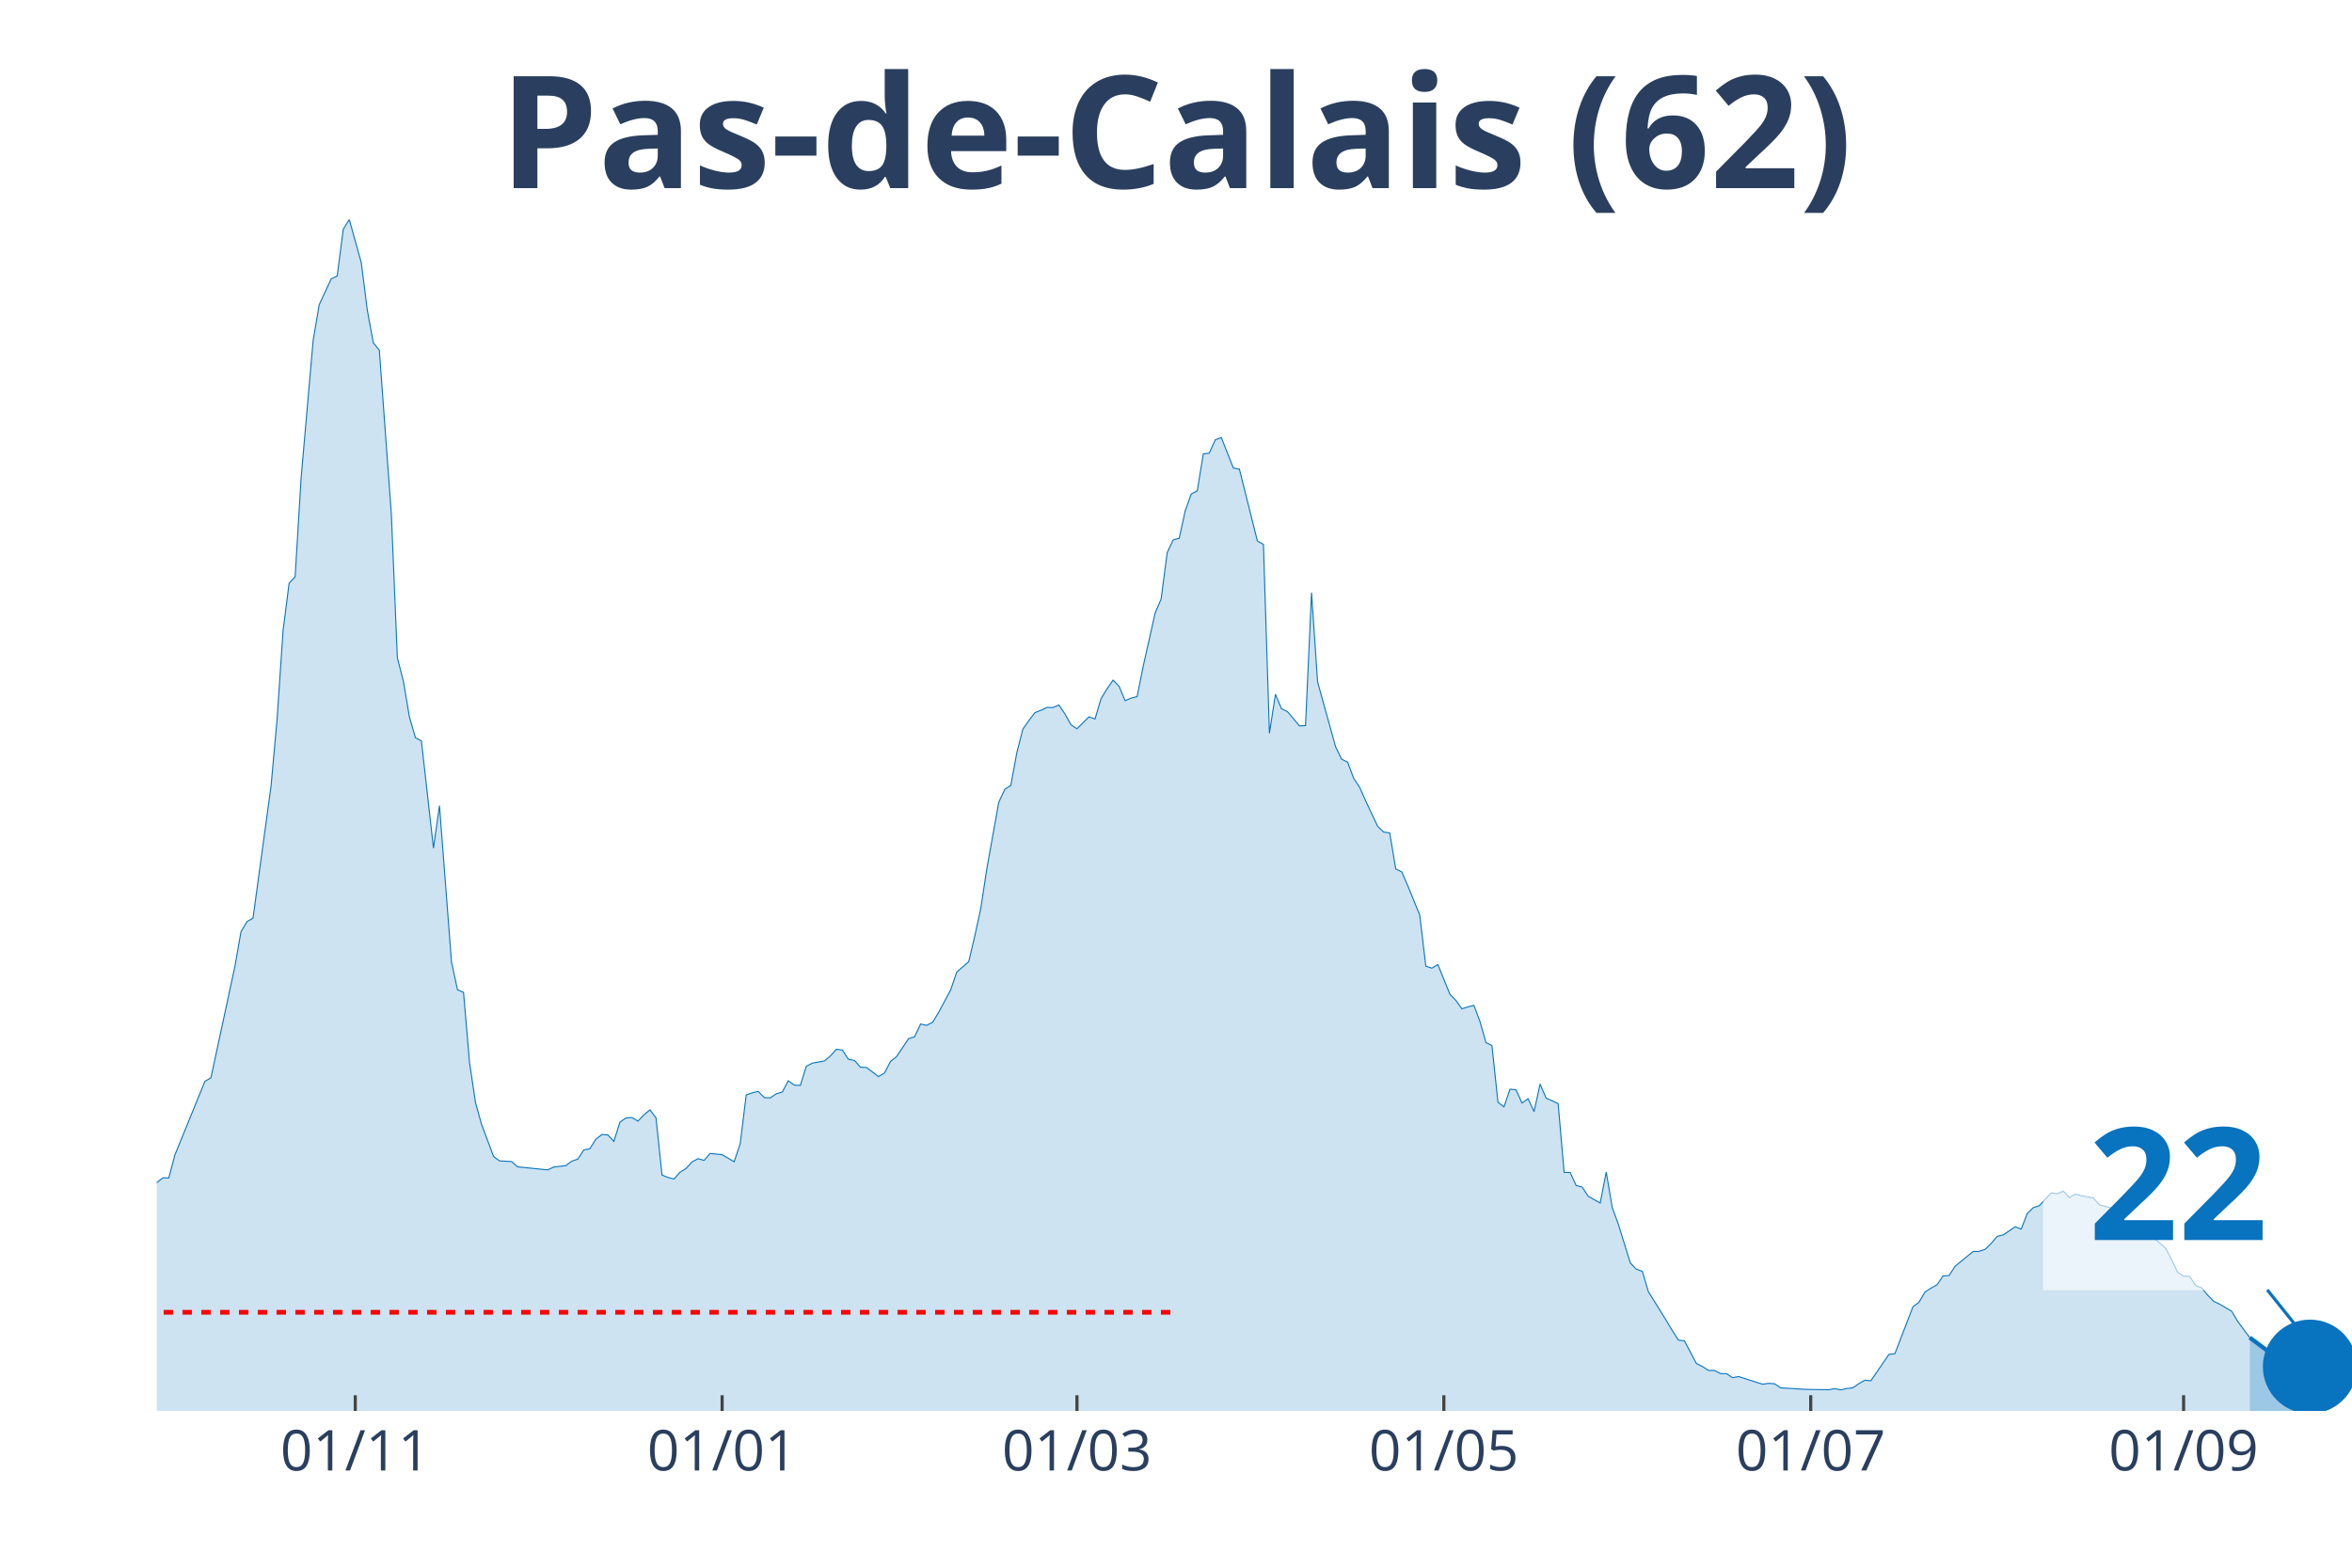
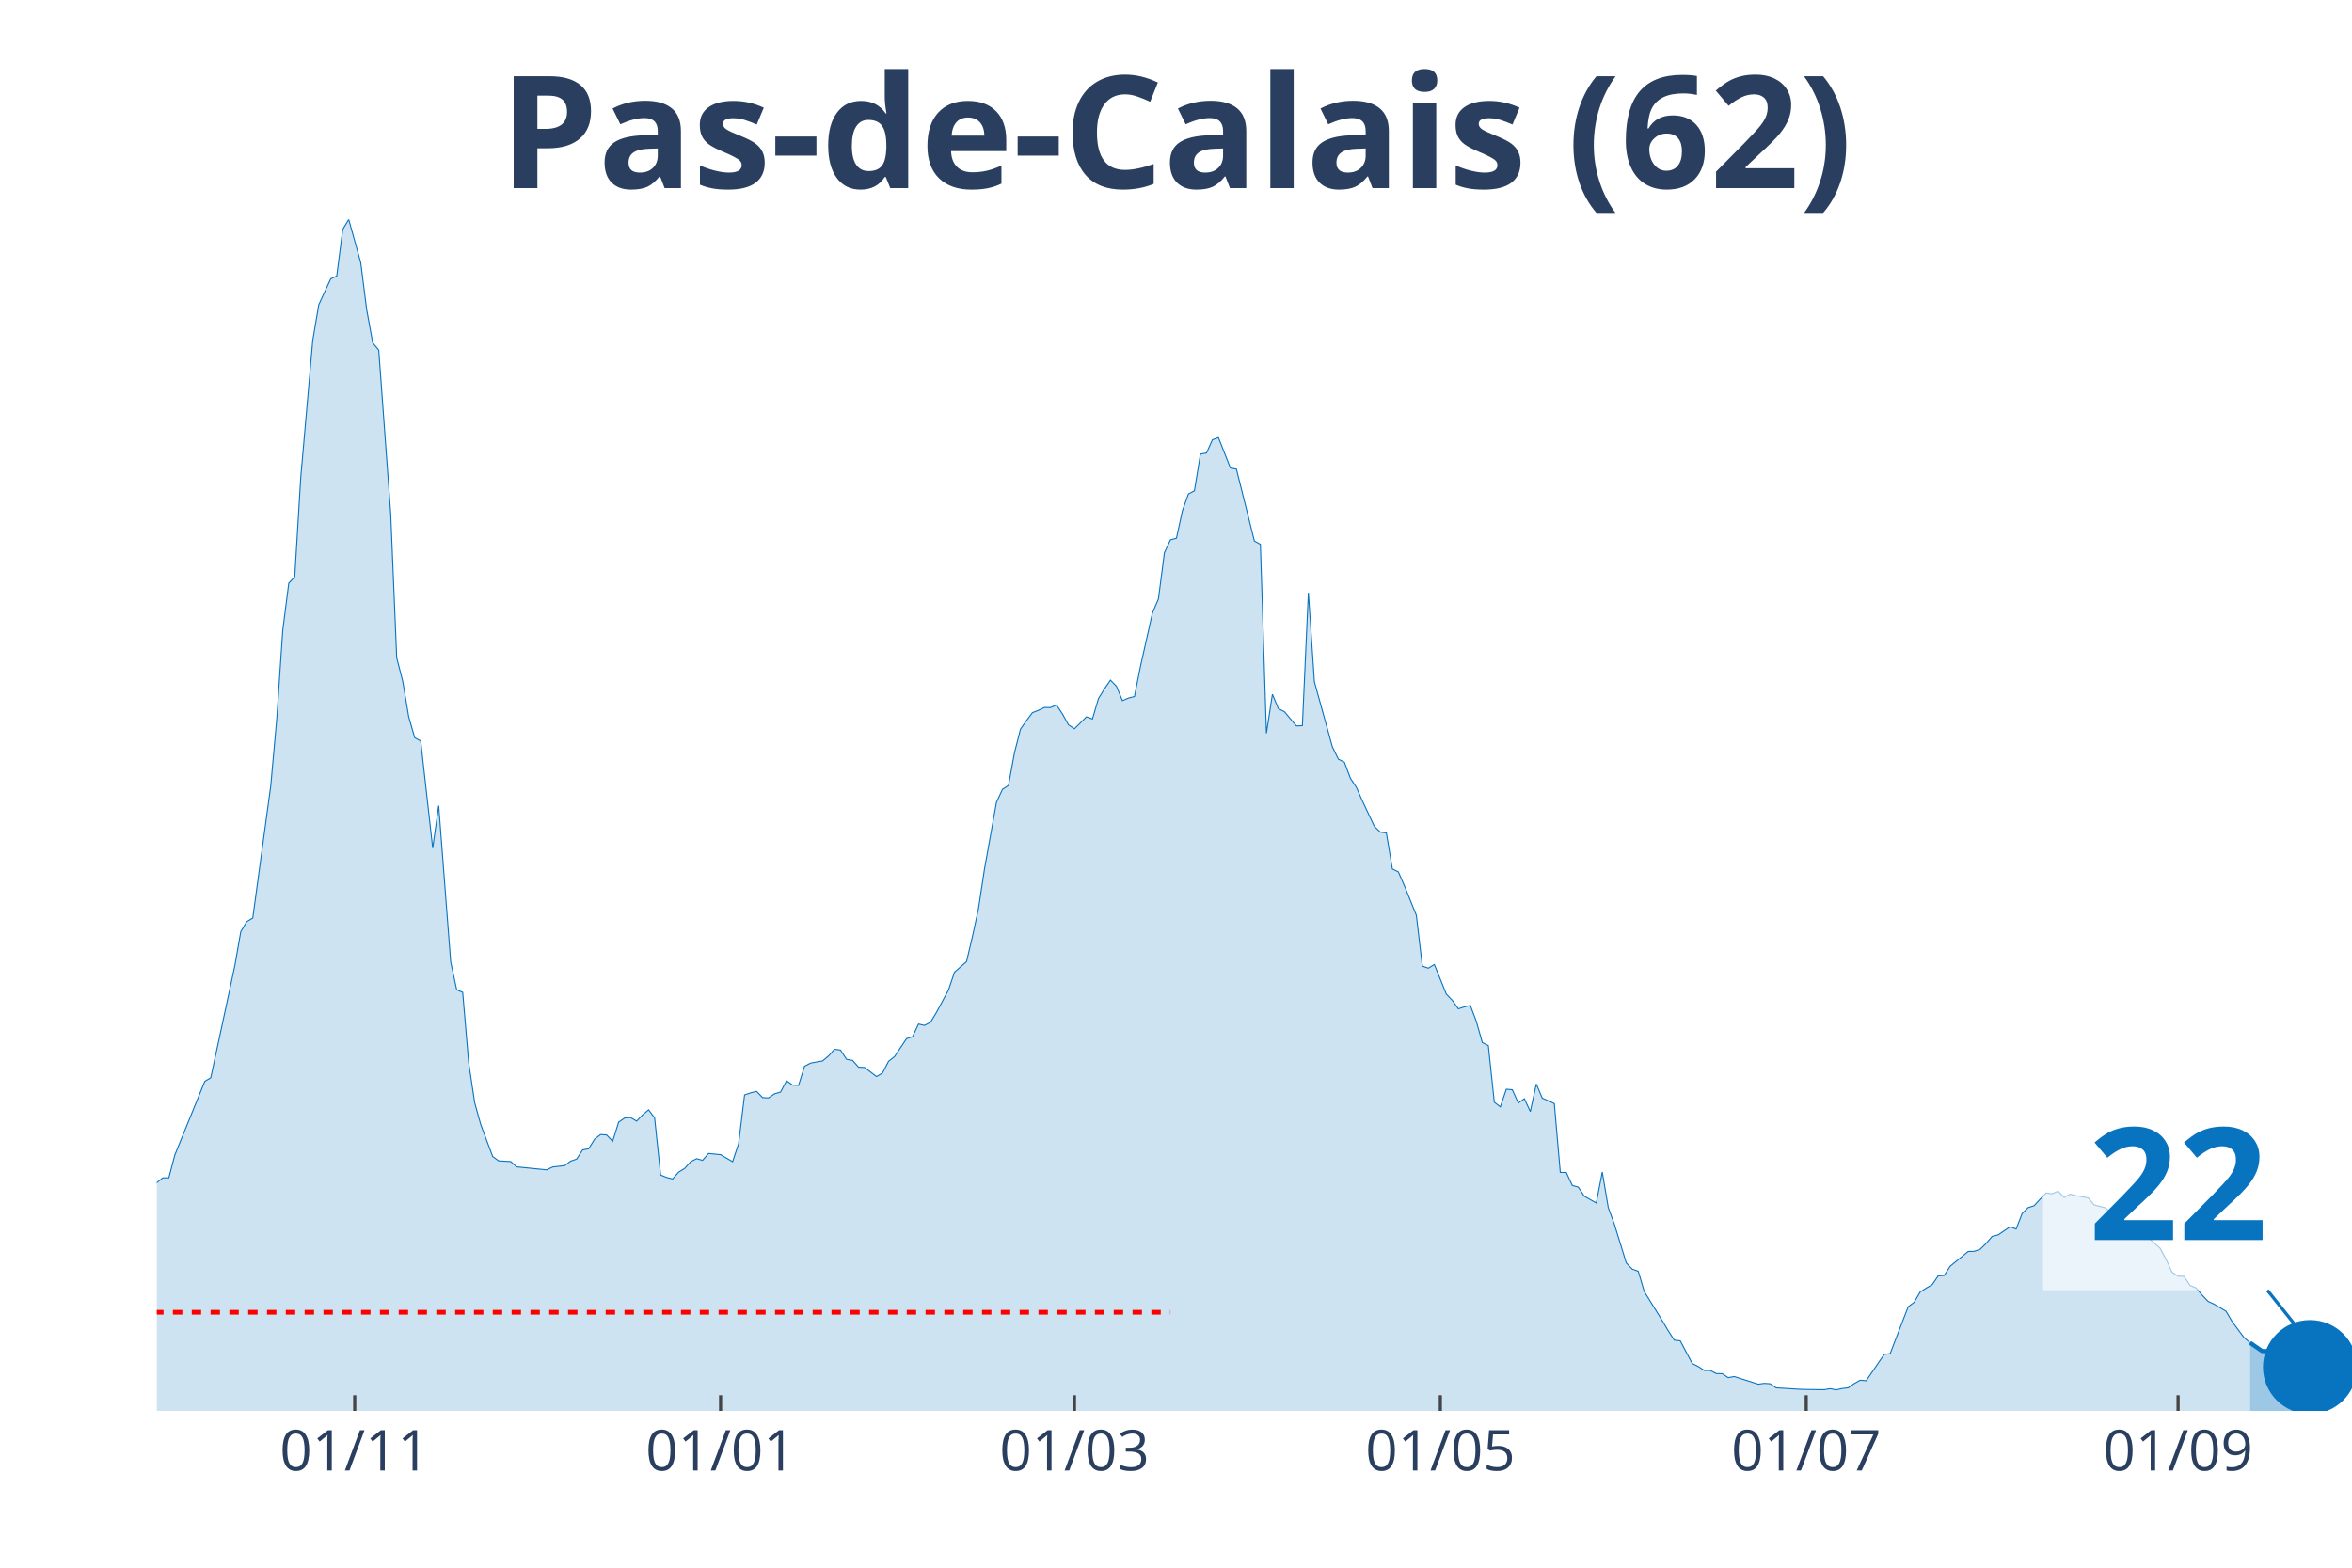
<svg xmlns="http://www.w3.org/2000/svg" class="main-svg" width="1125" height="750" style="" viewBox="0 0 750 500">
  <rect x="0" y="0" width="750" height="500" style="fill: rgb(0, 0, 0); fill-opacity: 0;" />
-   <defs id="defs-5c728d">
+   <defs id="defs-80cf9b">
    <g class="clips">
-       <clipPath id="clip5c728dxyplot" class="plotclip">
+       <clipPath id="clip80cf9bxyplot" class="plotclip">
        <rect width="700" height="380" />
      </clipPath>
-       <clipPath class="axesclip" id="clip5c728dx">
+       <clipPath class="axesclip" id="clip80cf9bx">
        <rect x="50" y="0" width="700" height="500" />
      </clipPath>
-       <clipPath class="axesclip" id="clip5c728dy">
+       <clipPath class="axesclip" id="clip80cf9by">
        <rect x="0" y="70" width="750" height="380" />
      </clipPath>
-       <clipPath class="axesclip" id="clip5c728dxy">
+       <clipPath class="axesclip" id="clip80cf9bxy">
        <rect x="50" y="70" width="700" height="380" />
      </clipPath>
    </g>
    <g class="gradients" />
  </defs>
  <g class="bglayer">
    <rect class="bg" x="50" y="70" width="700" height="380" style="fill: rgb(0, 0, 0); fill-opacity: 0; stroke-width: 0;" />
  </g>
  <g class="layer-below">
    <g class="imagelayer" />
    <g class="shapelayer" />
  </g>
  <g class="cartesianlayer">
    <g class="subplot xy">
      <g class="layer-subplot">
        <g class="shapelayer" />
        <g class="imagelayer" />
      </g>
      <g class="gridlayer">
        <g class="x">
-           <path class="xgrid crisp" transform="translate(113.29,0)" d="M0,70v380" style="stroke: rgb(255, 255, 255); stroke-opacity: 1; stroke-width: 1px;" />
-           <path class="xgrid crisp" transform="translate(230.27,0)" d="M0,70v380" style="stroke: rgb(255, 255, 255); stroke-opacity: 1; stroke-width: 1px;" />
-           <path class="xgrid crisp" transform="translate(343.42,0)" d="M0,70v380" style="stroke: rgb(255, 255, 255); stroke-opacity: 1; stroke-width: 1px;" />
-           <path class="xgrid crisp" transform="translate(460.41,0)" d="M0,70v380" style="stroke: rgb(255, 255, 255); stroke-opacity: 1; stroke-width: 1px;" />
-           <path class="xgrid crisp" transform="translate(577.4,0)" d="M0,70v380" style="stroke: rgb(255, 255, 255); stroke-opacity: 1; stroke-width: 1px;" />
-           <path class="xgrid crisp" transform="translate(696.3,0)" d="M0,70v380" style="stroke: rgb(255, 255, 255); stroke-opacity: 1; stroke-width: 1px;" />
+           <path class="xgrid crisp" transform="translate(113.11,0)" d="M0,70v380" style="stroke: rgb(255, 255, 255); stroke-opacity: 1; stroke-width: 1px;" />
+           <path class="xgrid crisp" transform="translate(229.78,0)" d="M0,70v380" style="stroke: rgb(255, 255, 255); stroke-opacity: 1; stroke-width: 1px;" />
+           <path class="xgrid crisp" transform="translate(342.62,0)" d="M0,70v380" style="stroke: rgb(255, 255, 255); stroke-opacity: 1; stroke-width: 1px;" />
+           <path class="xgrid crisp" transform="translate(459.29,0)" d="M0,70v380" style="stroke: rgb(255, 255, 255); stroke-opacity: 1; stroke-width: 1px;" />
+           <path class="xgrid crisp" transform="translate(575.96,0)" d="M0,70v380" style="stroke: rgb(255, 255, 255); stroke-opacity: 1; stroke-width: 1px;" />
+           <path class="xgrid crisp" transform="translate(694.54,0)" d="M0,70v380" style="stroke: rgb(255, 255, 255); stroke-opacity: 1; stroke-width: 1px;" />
        </g>
        <g class="y" />
      </g>
      <g class="zerolinelayer" />
      <path class="xlines-below" />
      <path class="ylines-below" />
      <g class="overlines-below" />
      <g class="xaxislayer-below" />
      <g class="yaxislayer-below" />
      <g class="overaxes-below" />
-       <g class="plot" transform="translate(50, 70)" clip-path="url('#clip5c728dxyplot')">
+       <g class="plot" transform="translate(50, 70)" clip-path="url('#clip80cf9bxyplot')">
        <g class="scatterlayer mlayer">
-           <g class="trace scatter trace80e051" style="stroke-miterlimit: 2;">
+           <g class="trace scatter tracef49730" style="stroke-miterlimit: 2;">
            <g class="fills">
              <g>
-                 <path class="js-fill" d="M667.4,380L-260.82,380L-260.82,376.71L-247.4,376.88L-245.48,377.44L-214.79,377.53L-212.88,377.66L-176.44,377.49L-174.52,377.66L-124.66,377.05L-122.74,375.84L-97.81,374.63L-95.89,374.54L-92.05,373.81L-90.14,373.76L-84.38,372.68L-82.47,372.07L-70.96,370.82L-69.04,369.21L-63.29,367.22L-61.37,363.5L-57.53,352.41L-55.62,345.13L-51.78,332.87L-49.86,332.31L-46.03,314.94L-44.11,311.48L-42.19,309.96L-40.27,311.65L-36.44,313.25L-34.52,312.82L-32.6,313.08L-30.68,310.78L-28.77,309.57L-26.85,306.41L-23.01,305.15L-21.1,305.63L-15.34,312.52L-13.42,311.95L-11.51,313.17L-9.59,313.38L-7.67,315.5L-5.75,314.98L-3.84,314.25L-1.92,311.52L0,307.19L1.92,305.67L3.84,305.67L5.75,298.4L15.34,274.88L17.26,273.75L24.93,238.1L26.85,227.14L28.77,223.94L30.68,222.81L36.44,180.62L38.36,159.31L40.27,131.07L42.19,116L44.11,113.96L46.03,82.3L49.86,38.55L51.78,27.2L55.62,18.93L57.53,18.02L59.45,3.16L61.37,0L65.21,13.77L67.12,28.85L69.04,39.33L70.96,41.67L74.79,93.91L76.71,139.78L78.63,147.27L80.55,158.62L82.47,165.29L84.38,166.33L88.22,200.5L90.14,186.95L93.97,236.8L95.89,245.68L97.81,246.5L99.73,268.94L101.64,281.72L103.56,288.61L107.4,298.87L109.32,300.26L113.15,300.47L115.07,302.16L124.66,303.12L126.58,302.21L130.41,301.77L132.33,300.34L134.25,299.69L136.16,296.75L138.08,296.4L140,293.33L141.92,291.85L143.84,291.98L145.75,294.02L147.67,287.91L149.59,286.57L151.51,286.44L153.42,287.57L155.34,285.57L157.26,283.97L159.18,286.53L161.1,304.76L163.01,305.54L164.93,306.02L166.85,303.85L168.77,302.68L170.68,300.56L172.6,299.56L174.52,300.08L176.44,297.88L178.36,298.09L180.27,298.27L182.19,299.39L184.11,300.52L186.03,294.8L187.95,279.21L189.86,278.56L191.78,278.08L193.7,280.07L195.62,280.16L197.53,278.86L199.45,278.3L201.37,274.7L203.29,276.09L205.21,276.17L207.12,270.07L209.04,269.07L212.88,268.38L214.79,266.78L216.71,264.65L218.63,264.91L220.55,267.86L222.47,268.2L224.38,270.37L226.3,270.46L230.14,273.36L232.05,272.23L233.97,268.51L235.89,266.99L239.73,261.27L241.64,260.67L243.56,256.6L245.48,257.03L247.4,256.03L249.32,252.87L253.15,245.72L255.07,240.05L258.9,236.71L260.82,228.62L262.74,219.78L264.66,207.17L268.49,185.86L270.41,181.75L272.33,180.49L274.25,170.05L276.16,162.56L278.08,159.83L280,157.28L281.92,156.54L283.84,155.63L285.75,155.67L287.67,154.85L289.59,157.71L291.51,161.17L293.42,162.43L297.26,158.62L299.18,159.31L301.1,152.81L303.01,149.7L304.93,146.92L306.85,148.87L308.77,153.46L310.68,152.64L312.6,152.16L314.52,142.59L318.36,125.48L320.27,121.02L322.19,106.25L324.11,102.18L326.03,101.66L327.95,92.87L329.86,87.54L331.78,86.54L333.7,74.8L335.62,74.5L337.53,70.26L339.45,69.56L343.29,79.27L345.21,79.61L350.96,102.57L352.88,103.61L354.79,163.86L356.71,151.43L358.63,156.02L360.55,156.97L364.38,161.52L366.3,161.43L368.22,119.03L370.14,147.44L375.89,168.19L377.81,172.13L379.73,173.09L381.64,178.2L383.56,181.1L385.48,185.43L389.32,193.57L391.23,195.39L393.15,195.65L395.07,207.13L396.99,208.08L398.9,212.46L402.74,221.9L404.66,238.14L406.58,238.79L408.49,237.62L412.33,247.07L414.25,249.06L416.16,251.75L418.08,251.14L420,250.66L421.92,255.77L423.84,262.53L425.75,263.48L427.67,281.55L429.59,283.02L431.51,277.39L433.42,277.56L435.34,281.81L437.26,280.42L439.18,284.53L441.1,275.74L443.01,280.25L444.93,281.07L446.85,281.98L448.77,303.94L450.68,303.94L452.6,308.1L454.52,308.62L456.44,311.52L460.27,313.69L462.19,303.81L464.11,315.16L466.03,320.36L469.86,332.79L471.78,334.78L473.7,335.47L475.62,341.93L481.37,351.2L483.29,354.44L485.21,357.43L487.12,357.65L490.96,364.88L492.88,365.84L494.79,367.09L496.71,367.09L498.63,368.09L500.55,368.13L502.47,369.39L504.38,369.04L512.05,371.47L513.97,371.21L515.89,371.34L517.81,372.64L525.48,373.11L527.4,373.16L533.15,373.24L535.07,372.9L536.99,373.29L538.9,372.85L540.82,372.64L542.74,371.29L544.66,370.21L546.58,370.38L552.33,361.98L554.25,361.72L560,346.78L561.92,345.35L563.84,342.06L565.75,340.84L567.67,339.76L569.59,336.95L571.51,336.82L573.42,333.87L579.18,329.15L581.1,329.11L583.01,328.46L584.93,326.59L586.85,324.34L588.77,323.86L592.6,321.27L594.52,322L596.44,317.06L598.36,315.16L600.27,314.55L602.19,312.47L604.11,310.48L606.03,310.74L607.95,309.92L609.86,311.91L611.78,310.87L613.7,311.35L617.53,312.04L619.45,314.29L623.29,315.29L625.21,317.93L627.12,320.62L629.04,320.96L634.79,322.3L636.71,324.73L640.55,328.11L642.47,331.66L644.38,335.78L646.3,337.03L648.22,337.08L650.14,339.98L652.05,340.76L653.97,343.05L655.89,345.05L657.81,345.95L661.64,348.21L663.56,351.46L667.4,356.61" style="fill: rgb(8, 115, 191); fill-opacity: 0.2; stroke-width: 0;" />
+                 <path class="js-fill" d="M667.49,380L-260.11,380L-260.11,376.71L-246.72,376.88L-244.81,377.44L-214.21,377.53L-212.3,377.66L-175.96,377.49L-174.04,377.66L-124.32,377.05L-122.4,375.84L-97.54,374.63L-95.63,374.54L-91.8,373.81L-89.89,373.76L-84.15,372.68L-82.24,372.07L-70.77,370.82L-68.85,369.21L-63.11,367.22L-61.2,363.5L-57.38,352.41L-55.46,345.13L-51.64,332.87L-49.73,332.31L-45.9,314.94L-43.99,311.48L-42.08,309.96L-40.16,311.65L-36.34,313.25L-34.43,312.82L-32.51,313.08L-30.6,310.78L-28.69,309.57L-26.78,306.41L-22.95,305.15L-21.04,305.63L-15.3,312.52L-13.39,311.95L-11.48,313.17L-9.56,313.38L-7.65,315.5L-5.74,314.98L-3.83,314.25L-1.91,311.52L0,307.19L1.91,305.67L3.83,305.67L5.74,298.4L15.3,274.88L17.21,273.75L24.86,238.1L26.78,227.14L28.69,223.94L30.6,222.81L36.34,180.62L38.25,159.31L40.16,131.07L42.08,116L43.99,113.96L45.9,82.3L49.73,38.55L51.64,27.2L55.46,18.93L57.38,18.02L59.29,3.16L61.2,0L65.03,13.77L66.94,28.85L68.85,39.33L70.77,41.67L74.59,93.91L76.5,139.78L78.42,147.27L80.33,158.62L82.24,165.29L84.15,166.33L87.98,200.5L89.89,186.95L93.72,236.8L95.63,245.68L97.54,246.5L99.45,268.94L101.37,281.72L103.28,288.61L107.1,298.87L109.02,300.26L112.84,300.47L114.75,302.16L124.32,303.12L126.23,302.21L130.05,301.77L131.97,300.34L133.88,299.69L135.79,296.75L137.7,296.4L139.62,293.33L141.53,291.85L143.44,291.98L145.36,294.02L147.27,287.91L149.18,286.57L151.09,286.44L153.01,287.57L154.92,285.57L156.83,283.97L158.74,286.53L160.66,304.76L162.57,305.54L164.48,306.02L166.39,303.85L168.31,302.68L170.22,300.56L172.13,299.56L174.04,300.08L175.96,297.88L177.87,298.09L179.78,298.27L181.69,299.39L183.61,300.52L185.52,294.8L187.43,279.21L189.34,278.56L191.26,278.08L193.17,280.07L195.08,280.16L196.99,278.86L198.91,278.3L200.82,274.7L202.73,276.09L204.64,276.17L206.56,270.07L208.47,269.07L212.3,268.38L214.21,266.78L216.12,264.65L218.03,264.91L219.95,267.86L221.86,268.2L223.77,270.37L225.68,270.46L229.51,273.36L231.42,272.23L233.33,268.51L235.25,266.99L239.07,261.27L240.98,260.67L242.9,256.6L244.81,257.03L246.72,256.03L248.63,252.87L252.46,245.72L254.37,240.05L258.2,236.71L260.11,228.62L262.02,219.78L263.93,207.17L267.76,185.86L269.67,181.75L271.58,180.49L273.5,170.05L275.41,162.56L277.32,159.83L279.23,157.28L281.15,156.54L283.06,155.63L284.97,155.67L286.89,154.85L288.8,157.71L290.71,161.17L292.62,162.43L296.45,158.62L298.36,159.31L300.27,152.81L302.19,149.7L304.1,146.92L306.01,148.87L307.92,153.46L309.84,152.64L311.75,152.16L313.66,142.59L317.49,125.48L319.4,121.02L321.31,106.25L323.22,102.18L325.14,101.66L327.05,92.87L328.96,87.54L330.87,86.54L332.79,74.8L334.7,74.5L336.61,70.26L338.52,69.56L342.35,79.27L344.26,79.61L350,102.57L351.91,103.61L353.83,163.86L355.74,151.43L357.65,156.02L359.56,156.97L363.39,161.52L365.3,161.43L367.21,119.03L369.13,147.44L374.86,168.19L376.78,172.13L378.69,173.09L380.6,178.2L382.51,181.1L384.43,185.43L388.25,193.57L390.16,195.39L392.08,195.65L393.99,207.13L395.9,208.08L397.81,212.46L401.64,221.9L403.55,238.14L405.46,238.79L407.38,237.62L411.2,247.07L413.11,249.06L415.03,251.75L416.94,251.14L418.85,250.66L420.77,255.77L422.68,262.53L424.59,263.48L426.5,281.55L428.42,283.02L430.33,277.39L432.24,277.56L434.15,281.81L436.07,280.42L437.98,284.53L439.89,275.74L441.8,280.25L443.72,281.07L445.63,281.98L447.54,303.94L449.45,303.94L451.37,308.1L453.28,308.62L455.19,311.52L459.02,313.69L460.93,303.81L462.84,315.16L464.75,320.36L468.58,332.79L470.49,334.78L472.4,335.47L474.32,341.93L480.05,351.2L481.97,354.44L483.88,357.43L485.79,357.65L489.62,364.88L491.53,365.84L493.44,367.09L495.36,367.09L497.27,368.09L499.18,368.13L501.09,369.39L503.01,369.04L510.66,371.47L512.57,371.21L514.48,371.34L516.39,372.64L524.04,373.11L525.96,373.16L531.69,373.24L533.61,372.9L535.52,373.29L537.43,372.85L539.34,372.64L541.26,371.29L543.17,370.21L545.08,370.38L550.82,361.98L552.73,361.72L558.47,346.78L560.38,345.35L562.3,342.06L564.21,340.84L566.12,339.76L568.03,336.95L569.95,336.82L571.86,333.87L577.6,329.15L579.51,329.11L581.42,328.46L583.33,326.59L585.25,324.34L587.16,323.86L590.98,321.27L592.9,322L594.81,317.06L596.72,315.16L598.63,314.55L600.55,312.47L602.46,310.48L604.37,310.74L606.28,309.92L608.2,311.91L610.11,310.87L612.02,311.35L615.85,312.04L617.76,314.29L621.58,315.29L623.5,317.93L625.41,320.62L627.32,320.96L633.06,322.3L634.97,324.73L638.8,328.11L640.71,331.66L642.62,335.78L644.54,337.03L646.45,337.08L648.36,339.98L650.27,340.76L652.19,343.05L654.1,345.05L656.01,345.95L659.84,348.21L661.75,351.46L665.57,356.61L667.49,358.26" style="fill: rgb(8, 115, 191); fill-opacity: 0.2; stroke-width: 0;" />
              </g>
            </g>
            <g class="errorbars" />
            <g class="lines">
-               <path class="js-line" d="M-260.82,376.71L-247.4,376.88L-245.48,377.44L-214.79,377.53L-212.88,377.66L-176.44,377.49L-174.52,377.66L-124.66,377.05L-122.74,375.84L-97.81,374.63L-95.89,374.54L-92.05,373.81L-90.14,373.76L-84.38,372.68L-82.47,372.07L-70.96,370.82L-69.04,369.21L-63.29,367.22L-61.37,363.5L-57.53,352.41L-55.62,345.13L-51.78,332.87L-49.86,332.31L-46.03,314.94L-44.11,311.48L-42.19,309.96L-40.27,311.65L-36.44,313.25L-34.52,312.82L-32.6,313.08L-30.68,310.78L-28.77,309.57L-26.85,306.41L-23.01,305.15L-21.1,305.63L-15.34,312.52L-13.42,311.95L-11.51,313.17L-9.59,313.38L-7.67,315.5L-5.75,314.98L-3.84,314.25L-1.92,311.52L0,307.19L1.92,305.67L3.84,305.67L5.75,298.4L15.34,274.88L17.26,273.75L24.93,238.1L26.85,227.14L28.77,223.94L30.68,222.81L36.44,180.62L38.36,159.31L40.27,131.07L42.19,116L44.11,113.96L46.03,82.3L49.86,38.55L51.78,27.2L55.62,18.93L57.53,18.02L59.45,3.16L61.37,0L65.21,13.77L67.12,28.85L69.04,39.33L70.96,41.67L74.79,93.91L76.71,139.78L78.63,147.27L80.55,158.62L82.47,165.29L84.38,166.33L88.22,200.5L90.14,186.95L93.97,236.8L95.89,245.68L97.81,246.5L99.73,268.94L101.64,281.72L103.56,288.61L107.4,298.87L109.32,300.26L113.15,300.47L115.07,302.16L124.66,303.12L126.58,302.21L130.41,301.77L132.33,300.34L134.25,299.69L136.16,296.75L138.08,296.4L140,293.33L141.92,291.85L143.84,291.98L145.75,294.02L147.67,287.91L149.59,286.57L151.51,286.44L153.42,287.57L155.34,285.57L157.26,283.97L159.18,286.53L161.1,304.76L163.01,305.54L164.93,306.02L166.85,303.85L168.77,302.68L170.68,300.56L172.6,299.56L174.52,300.08L176.44,297.88L178.36,298.09L180.27,298.27L182.19,299.39L184.11,300.52L186.03,294.8L187.95,279.21L189.86,278.56L191.78,278.08L193.7,280.07L195.62,280.16L197.53,278.86L199.45,278.3L201.37,274.7L203.29,276.09L205.21,276.17L207.12,270.07L209.04,269.07L212.88,268.38L214.79,266.78L216.71,264.65L218.63,264.91L220.55,267.86L222.47,268.2L224.38,270.37L226.3,270.46L230.14,273.36L232.05,272.23L233.97,268.51L235.89,266.99L239.73,261.27L241.64,260.67L243.56,256.6L245.48,257.03L247.4,256.03L249.32,252.87L253.15,245.72L255.07,240.05L258.9,236.71L260.82,228.62L262.74,219.78L264.66,207.17L268.49,185.86L270.41,181.75L272.33,180.49L274.25,170.05L276.16,162.56L278.08,159.83L280,157.28L281.92,156.54L283.84,155.63L285.75,155.67L287.67,154.85L289.59,157.71L291.51,161.17L293.42,162.43L297.26,158.62L299.18,159.31L301.1,152.81L303.01,149.7L304.93,146.92L306.85,148.87L308.77,153.46L310.68,152.64L312.6,152.16L314.52,142.59L318.36,125.48L320.27,121.02L322.19,106.25L324.11,102.18L326.03,101.66L327.95,92.87L329.86,87.54L331.78,86.54L333.7,74.8L335.62,74.5L337.53,70.26L339.45,69.56L343.29,79.27L345.21,79.61L350.96,102.57L352.88,103.61L354.79,163.86L356.71,151.43L358.63,156.02L360.55,156.97L364.38,161.52L366.3,161.43L368.22,119.03L370.14,147.44L375.89,168.19L377.81,172.13L379.73,173.09L381.64,178.2L383.56,181.1L385.48,185.43L389.32,193.57L391.23,195.39L393.15,195.65L395.07,207.13L396.99,208.08L398.9,212.46L402.74,221.9L404.66,238.14L406.58,238.79L408.49,237.62L412.33,247.07L414.25,249.06L416.16,251.75L418.08,251.14L420,250.66L421.92,255.77L423.84,262.53L425.75,263.48L427.67,281.55L429.59,283.02L431.51,277.39L433.42,277.56L435.34,281.81L437.26,280.42L439.18,284.53L441.1,275.74L443.01,280.25L444.93,281.07L446.85,281.98L448.77,303.94L450.68,303.94L452.6,308.1L454.52,308.62L456.44,311.52L460.27,313.69L462.19,303.81L464.11,315.16L466.03,320.36L469.86,332.79L471.78,334.78L473.7,335.47L475.62,341.93L481.37,351.2L483.29,354.44L485.21,357.43L487.12,357.65L490.96,364.88L492.88,365.84L494.79,367.09L496.71,367.09L498.63,368.09L500.55,368.13L502.47,369.39L504.38,369.04L512.05,371.47L513.97,371.21L515.89,371.34L517.81,372.64L525.48,373.11L527.4,373.16L533.15,373.24L535.07,372.9L536.99,373.29L538.9,372.85L540.82,372.64L542.74,371.29L544.66,370.21L546.58,370.38L552.33,361.98L554.25,361.72L560,346.78L561.92,345.35L563.84,342.06L565.75,340.84L567.67,339.76L569.59,336.95L571.51,336.82L573.42,333.87L579.18,329.15L581.1,329.11L583.01,328.46L584.93,326.59L586.85,324.34L588.77,323.86L592.6,321.27L594.52,322L596.44,317.06L598.36,315.16L600.27,314.55L602.19,312.47L604.11,310.48L606.03,310.74L607.95,309.92L609.86,311.91L611.78,310.87L613.7,311.35L617.53,312.04L619.45,314.29L623.29,315.29L625.21,317.93L627.12,320.62L629.04,320.96L634.79,322.3L636.71,324.73L640.55,328.11L642.47,331.66L644.38,335.78L646.3,337.03L648.22,337.08L650.14,339.98L652.05,340.76L653.97,343.05L655.89,345.05L657.81,345.95L661.64,348.21L663.56,351.46L667.4,356.61" style="vector-effect: non-scaling-stroke; fill: none; stroke: rgb(8, 115, 191); stroke-opacity: 1; stroke-width: 0.5px; opacity: 1;" />
+               <path class="js-line" d="M-260.11,376.71L-246.72,376.88L-244.81,377.44L-214.21,377.53L-212.3,377.66L-175.96,377.49L-174.04,377.66L-124.32,377.05L-122.4,375.84L-97.54,374.63L-95.63,374.54L-91.8,373.81L-89.89,373.76L-84.15,372.68L-82.24,372.07L-70.77,370.82L-68.85,369.21L-63.11,367.22L-61.2,363.5L-57.38,352.41L-55.46,345.13L-51.64,332.87L-49.73,332.31L-45.9,314.94L-43.99,311.48L-42.08,309.96L-40.16,311.65L-36.34,313.25L-34.43,312.82L-32.51,313.08L-30.6,310.78L-28.69,309.57L-26.78,306.41L-22.95,305.15L-21.04,305.63L-15.3,312.52L-13.39,311.95L-11.48,313.17L-9.56,313.38L-7.65,315.5L-5.74,314.98L-3.83,314.25L-1.91,311.52L0,307.19L1.91,305.67L3.83,305.67L5.74,298.4L15.3,274.88L17.21,273.75L24.86,238.1L26.78,227.14L28.69,223.94L30.6,222.81L36.34,180.62L38.25,159.31L40.16,131.07L42.08,116L43.99,113.96L45.9,82.3L49.73,38.55L51.64,27.2L55.46,18.93L57.38,18.02L59.29,3.16L61.2,0L65.03,13.77L66.94,28.85L68.85,39.33L70.77,41.67L74.59,93.91L76.5,139.78L78.42,147.27L80.33,158.62L82.24,165.29L84.15,166.33L87.98,200.5L89.89,186.95L93.72,236.8L95.63,245.68L97.54,246.5L99.45,268.94L101.37,281.72L103.28,288.61L107.1,298.87L109.02,300.26L112.84,300.47L114.75,302.16L124.32,303.12L126.23,302.21L130.05,301.77L131.97,300.34L133.88,299.69L135.79,296.75L137.7,296.4L139.62,293.33L141.53,291.85L143.44,291.98L145.36,294.02L147.27,287.91L149.18,286.57L151.09,286.44L153.01,287.57L154.92,285.57L156.83,283.97L158.74,286.53L160.66,304.76L162.57,305.54L164.48,306.02L166.39,303.85L168.31,302.68L170.22,300.56L172.13,299.56L174.04,300.08L175.96,297.88L177.87,298.09L179.78,298.27L181.69,299.39L183.61,300.52L185.52,294.8L187.43,279.21L189.34,278.56L191.26,278.08L193.17,280.07L195.08,280.16L196.99,278.86L198.91,278.3L200.82,274.7L202.73,276.09L204.64,276.17L206.56,270.07L208.47,269.07L212.3,268.38L214.21,266.78L216.12,264.65L218.03,264.91L219.95,267.86L221.86,268.2L223.77,270.37L225.68,270.46L229.51,273.36L231.42,272.23L233.33,268.51L235.25,266.99L239.07,261.27L240.98,260.67L242.9,256.6L244.81,257.03L246.72,256.03L248.63,252.87L252.46,245.72L254.37,240.05L258.2,236.71L260.11,228.62L262.02,219.78L263.93,207.17L267.76,185.86L269.67,181.75L271.58,180.49L273.5,170.05L275.41,162.56L277.32,159.83L279.23,157.28L281.15,156.54L283.06,155.63L284.97,155.67L286.89,154.85L288.8,157.71L290.71,161.17L292.62,162.43L296.45,158.62L298.36,159.31L300.27,152.81L302.19,149.7L304.1,146.92L306.01,148.87L307.92,153.46L309.84,152.64L311.75,152.16L313.66,142.59L317.49,125.48L319.4,121.02L321.31,106.25L323.22,102.18L325.14,101.66L327.05,92.87L328.96,87.54L330.87,86.54L332.79,74.8L334.7,74.5L336.61,70.26L338.52,69.56L342.35,79.27L344.26,79.61L350,102.57L351.91,103.61L353.83,163.86L355.74,151.43L357.65,156.02L359.56,156.97L363.39,161.52L365.3,161.43L367.21,119.03L369.13,147.44L374.86,168.19L376.78,172.13L378.69,173.09L380.6,178.2L382.51,181.1L384.43,185.43L388.25,193.57L390.16,195.39L392.08,195.65L393.99,207.13L395.9,208.08L397.81,212.46L401.64,221.9L403.55,238.14L405.46,238.79L407.38,237.62L411.2,247.07L413.11,249.06L415.03,251.75L416.94,251.14L418.85,250.66L420.77,255.77L422.68,262.53L424.59,263.48L426.5,281.55L428.42,283.02L430.33,277.39L432.24,277.56L434.15,281.81L436.07,280.42L437.98,284.53L439.89,275.74L441.8,280.25L443.72,281.07L445.63,281.98L447.54,303.94L449.45,303.94L451.37,308.1L453.28,308.62L455.19,311.52L459.02,313.69L460.93,303.81L462.84,315.16L464.75,320.36L468.58,332.79L470.49,334.78L472.4,335.47L474.32,341.93L480.05,351.2L481.97,354.44L483.88,357.43L485.79,357.65L489.62,364.88L491.53,365.84L493.44,367.09L495.36,367.09L497.27,368.09L499.18,368.13L501.09,369.39L503.01,369.04L510.66,371.47L512.57,371.21L514.48,371.34L516.39,372.64L524.04,373.11L525.96,373.16L531.69,373.24L533.61,372.9L535.52,373.29L537.43,372.85L539.34,372.64L541.26,371.29L543.17,370.21L545.08,370.38L550.82,361.98L552.73,361.72L558.47,346.78L560.38,345.35L562.3,342.06L564.21,340.84L566.12,339.76L568.03,336.95L569.95,336.82L571.86,333.87L577.6,329.15L579.51,329.11L581.42,328.46L583.33,326.59L585.25,324.34L587.16,323.86L590.98,321.27L592.9,322L594.81,317.06L596.72,315.16L598.63,314.55L600.55,312.47L602.46,310.48L604.37,310.74L606.28,309.92L608.2,311.91L610.11,310.87L612.02,311.35L615.85,312.04L617.76,314.29L621.58,315.29L623.5,317.93L625.41,320.62L627.32,320.96L633.06,322.3L634.97,324.73L638.8,328.11L640.71,331.66L642.62,335.78L644.54,337.03L646.45,337.08L648.36,339.98L650.27,340.76L652.19,343.05L654.1,345.05L656.01,345.95L659.84,348.21L661.75,351.46L665.57,356.61L667.49,358.26" style="vector-effect: non-scaling-stroke; fill: none; stroke: rgb(8, 115, 191); stroke-opacity: 1; stroke-width: 0.5px; opacity: 1;" />
            </g>
            <g class="points" />
            <g class="text" />
          </g>
-           <g class="trace scatter trace4d205d" style="stroke-miterlimit: 2;">
+           <g class="trace scatter trace978b32" style="stroke-miterlimit: 2;">
            <g class="fills">
              <g>
-                 <path class="js-fill" d="M686.58,380L667.4,380L667.4,356.61L673.15,360.9L675.07,360.98L676.99,363.24L678.9,363.63L682.74,364.32L684.66,365.66L686.58,365.88" style="fill: rgb(8, 115, 191); fill-opacity: 0.4; stroke-width: 0;" />
+                 <path class="js-fill" d="M686.61,380L667.49,380L667.49,358.26L671.31,360.9L673.22,360.98L675.14,363.24L677.05,363.63L680.87,364.32L682.79,365.66L686.61,366.01" style="fill: rgb(8, 115, 191); fill-opacity: 0.4; stroke-width: 0;" />
              </g>
            </g>
            <g class="errorbars" />
            <g class="lines">
-               <path class="js-line" d="M667.4,356.61L673.15,360.9L675.07,360.98L676.99,363.24L678.9,363.63L682.74,364.32L684.66,365.66L686.58,365.88" style="vector-effect: non-scaling-stroke; fill: none; stroke: rgb(8, 115, 191); stroke-opacity: 1; stroke-width: 2px; opacity: 1;" />
+               <path class="js-line" d="M667.49,358.26L671.31,360.9L673.22,360.98L675.14,363.24L677.05,363.63L680.87,364.32L682.79,365.66L686.61,366.01" style="vector-effect: non-scaling-stroke; fill: none; stroke: rgb(8, 115, 191); stroke-opacity: 1; stroke-width: 2px; opacity: 1;" />
            </g>
            <g class="points" />
            <g class="text" />
          </g>
-           <g class="trace scatter trace7e6890" style="stroke-miterlimit: 2; opacity: 1;">
+           <g class="trace scatter trace2fa360" style="stroke-miterlimit: 2; opacity: 1;">
            <g class="fills" />
            <g class="errorbars" />
            <g class="lines" />
            <g class="points">
-               <path class="point" transform="translate(686.58,365.88)" d="M15,0A15,15 0 1,1 0,-15A15,15 0 0,1 15,0Z" style="opacity: 1; stroke-width: 0px; fill: rgb(8, 115, 191); fill-opacity: 1;" />
+               <path class="point" transform="translate(686.61,366.01)" d="M15,0A15,15 0 1,1 0,-15A15,15 0 0,1 15,0Z" style="opacity: 1; stroke-width: 0px; fill: rgb(8, 115, 191); fill-opacity: 1;" />
            </g>
            <g class="text" />
          </g>
        </g>
      </g>
      <g class="overplot" />
      <path class="xlines-above crisp" style="fill: none; stroke-width: 1px; stroke: rgb(0, 0, 0); stroke-opacity: 0;" d="" />
      <path class="ylines-above crisp" style="fill: none;" d="M0,0" />
      <g class="overlines-above" />
      <g class="xaxislayer-above">
-         <path class="xtick ticks crisp" d="M0,450v-5" transform="translate(113.29,0)" style="stroke: rgb(68, 68, 68); stroke-opacity: 1; stroke-width: 1px;" />
-         <path class="xtick ticks crisp" d="M0,450v-5" transform="translate(230.27,0)" style="stroke: rgb(68, 68, 68); stroke-opacity: 1; stroke-width: 1px;" />
-         <path class="xtick ticks crisp" d="M0,450v-5" transform="translate(343.42,0)" style="stroke: rgb(68, 68, 68); stroke-opacity: 1; stroke-width: 1px;" />
-         <path class="xtick ticks crisp" d="M0,450v-5" transform="translate(460.41,0)" style="stroke: rgb(68, 68, 68); stroke-opacity: 1; stroke-width: 1px;" />
-         <path class="xtick ticks crisp" d="M0,450v-5" transform="translate(577.4,0)" style="stroke: rgb(68, 68, 68); stroke-opacity: 1; stroke-width: 1px;" />
-         <path class="xtick ticks crisp" d="M0,450v-5" transform="translate(696.3,0)" style="stroke: rgb(68, 68, 68); stroke-opacity: 1; stroke-width: 1px;" />
+         <path class="xtick ticks crisp" d="M0,450v-5" transform="translate(113.11,0)" style="stroke: rgb(68, 68, 68); stroke-opacity: 1; stroke-width: 1px;" />
+         <path class="xtick ticks crisp" d="M0,450v-5" transform="translate(229.78,0)" style="stroke: rgb(68, 68, 68); stroke-opacity: 1; stroke-width: 1px;" />
+         <path class="xtick ticks crisp" d="M0,450v-5" transform="translate(342.62,0)" style="stroke: rgb(68, 68, 68); stroke-opacity: 1; stroke-width: 1px;" />
+         <path class="xtick ticks crisp" d="M0,450v-5" transform="translate(459.29,0)" style="stroke: rgb(68, 68, 68); stroke-opacity: 1; stroke-width: 1px;" />
+         <path class="xtick ticks crisp" d="M0,450v-5" transform="translate(575.96,0)" style="stroke: rgb(68, 68, 68); stroke-opacity: 1; stroke-width: 1px;" />
+         <path class="xtick ticks crisp" d="M0,450v-5" transform="translate(694.54,0)" style="stroke: rgb(68, 68, 68); stroke-opacity: 1; stroke-width: 1px;" />
        <g class="xtick">
-           <text text-anchor="middle" x="0" y="469" transform="translate(113.29,0)" style="font-family: 'Open Sans', verdana, arial, sans-serif; font-size: 18px; fill: rgb(42, 63, 95); fill-opacity: 1; white-space: pre;">01/11</text>
+           <text text-anchor="middle" x="0" y="469" transform="translate(113.11,0)" style="font-family: 'Open Sans', verdana, arial, sans-serif; font-size: 18px; fill: rgb(42, 63, 95); fill-opacity: 1; white-space: pre;">01/11</text>
        </g>
        <g class="xtick">
-           <text text-anchor="middle" x="0" y="469" transform="translate(230.27,0)" style="font-family: 'Open Sans', verdana, arial, sans-serif; font-size: 18px; fill: rgb(42, 63, 95); fill-opacity: 1; white-space: pre;">01/01</text>
+           <text text-anchor="middle" x="0" y="469" transform="translate(229.78,0)" style="font-family: 'Open Sans', verdana, arial, sans-serif; font-size: 18px; fill: rgb(42, 63, 95); fill-opacity: 1; white-space: pre;">01/01</text>
        </g>
        <g class="xtick">
-           <text text-anchor="middle" x="0" y="469" transform="translate(343.42,0)" style="font-family: 'Open Sans', verdana, arial, sans-serif; font-size: 18px; fill: rgb(42, 63, 95); fill-opacity: 1; white-space: pre;">01/03</text>
+           <text text-anchor="middle" x="0" y="469" transform="translate(342.62,0)" style="font-family: 'Open Sans', verdana, arial, sans-serif; font-size: 18px; fill: rgb(42, 63, 95); fill-opacity: 1; white-space: pre;">01/03</text>
        </g>
        <g class="xtick">
-           <text text-anchor="middle" x="0" y="469" transform="translate(460.41,0)" style="font-family: 'Open Sans', verdana, arial, sans-serif; font-size: 18px; fill: rgb(42, 63, 95); fill-opacity: 1; white-space: pre;">01/05</text>
+           <text text-anchor="middle" x="0" y="469" transform="translate(459.29,0)" style="font-family: 'Open Sans', verdana, arial, sans-serif; font-size: 18px; fill: rgb(42, 63, 95); fill-opacity: 1; white-space: pre;">01/05</text>
        </g>
        <g class="xtick">
-           <text text-anchor="middle" x="0" y="469" transform="translate(577.4,0)" style="font-family: 'Open Sans', verdana, arial, sans-serif; font-size: 18px; fill: rgb(42, 63, 95); fill-opacity: 1; white-space: pre;">01/07</text>
+           <text text-anchor="middle" x="0" y="469" transform="translate(575.96,0)" style="font-family: 'Open Sans', verdana, arial, sans-serif; font-size: 18px; fill: rgb(42, 63, 95); fill-opacity: 1; white-space: pre;">01/07</text>
        </g>
        <g class="xtick">
-           <text text-anchor="middle" x="0" y="469" transform="translate(696.3,0)" style="font-family: 'Open Sans', verdana, arial, sans-serif; font-size: 18px; fill: rgb(42, 63, 95); fill-opacity: 1; white-space: pre;">01/09</text>
+           <text text-anchor="middle" x="0" y="469" transform="translate(694.54,0)" style="font-family: 'Open Sans', verdana, arial, sans-serif; font-size: 18px; fill: rgb(42, 63, 95); fill-opacity: 1; white-space: pre;">01/09</text>
        </g>
      </g>
      <g class="yaxislayer-above" />
      <g class="overaxes-above" />
    </g>
  </g>
  <g class="polarlayer" />
  <g class="ternarylayer" />
  <g class="geolayer" />
  <g class="funnelarealayer" />
  <g class="pielayer" />
  <g class="treemaplayer" />
  <g class="sunburstlayer" />
  <g class="glimages" />
-   <defs id="topdefs-5c728d">
+   <defs id="topdefs-80cf9b">
    <g class="clips" />
  </defs>
  <g class="layer-above">
    <g class="imagelayer" />
    <g class="shapelayer">
-       <path data-index="0" fill-rule="evenodd" d="M-1027.81,418.54L374.11,418.54" clip-path="url('#clip5c728dxy')" style="opacity: 1; stroke: rgb(255, 0, 0); stroke-opacity: 1; fill: rgb(0, 0, 0); fill-opacity: 0; stroke-dasharray: 3px, 3px; stroke-width: 1.5px;" />
+       <path data-index="0" fill-rule="evenodd" d="M-1024.86,418.54L373.22,418.54" clip-path="url('#clip80cf9bxy')" style="opacity: 1; stroke: rgb(255, 0, 0); stroke-opacity: 1; fill: rgb(0, 0, 0); fill-opacity: 0; stroke-dasharray: 3px, 3px; stroke-width: 1.5px;" />
    </g>
  </g>
  <g class="infolayer">
    <g class="g-gtitle">
      <text class="gtitle" x="375" y="25" text-anchor="middle" dy="0.7em" style="font-family: 'Open Sans', verdana, arial, sans-serif; font-size: 50px; fill: rgb(42, 63, 95); opacity: 1; font-weight: normal; white-space: pre;">
        <tspan style="font-weight:bold">Pas-de-Calais (62)</tspan>
      </text>
    </g>
    <g class="g-xtitle" />
    <g class="annotation" data-index="0" style="opacity: 1;">
-       <g class="annotation-text-g" transform="rotate(0,694.58,375.88)">
+       <g class="annotation-text-g" transform="rotate(0,694.61,376.01)">
        <g class="cursor-pointer" transform="translate(651, 340)">
          <rect class="bg" x="0.5" y="0.5" width="86" height="71" style="stroke-width: 1px; stroke: rgb(0, 0, 0); stroke-opacity: 0; fill: rgb(255, 255, 255); fill-opacity: 0.6;" />
          <text class="annotation-text" text-anchor="middle" x="43.531" y="55.5" style="font-family: 'Open Sans', verdana, arial, sans-serif; font-size: 50px; fill: rgb(8, 115, 191); fill-opacity: 1; white-space: pre;">
            <tspan style="font-weight:bold">22 </tspan>
          </text>
        </g>
      </g>
      <g class="annotation-arrow-g" style="opacity: 1;">
-         <path d="M722.98,411.38L734.58,425.88" style="stroke-width: 1px; stroke: rgb(8, 115, 191); stroke-opacity: 1; stroke-dasharray: 0px, 0px, 18.569px, 18.569px;" />
+         <path d="M723.01,411.51L734.61,426.01" style="stroke-width: 1px; stroke: rgb(8, 115, 191); stroke-opacity: 1; stroke-dasharray: 0px, 0px, 18.569px, 18.569px;" />
      </g>
    </g>
  </g>
</svg>
